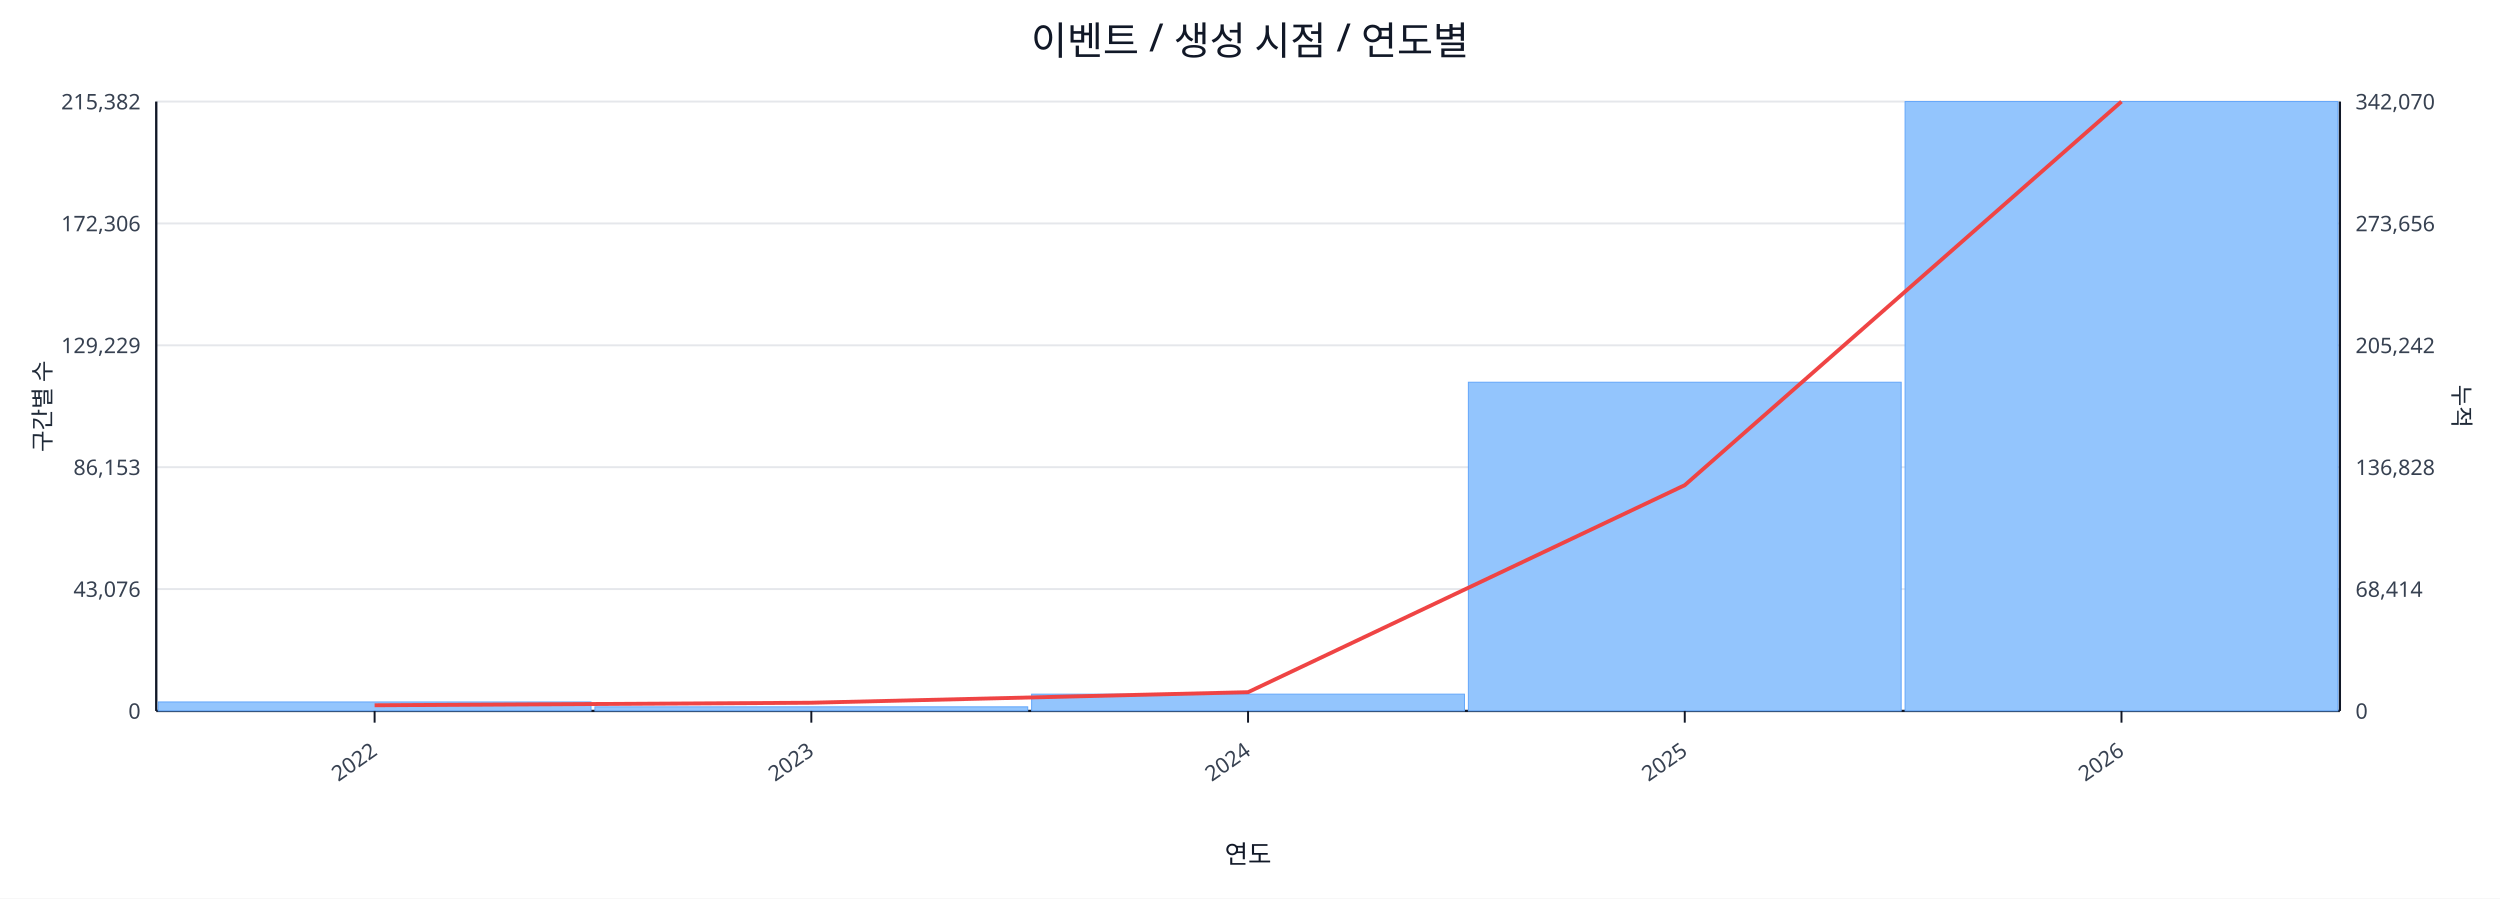
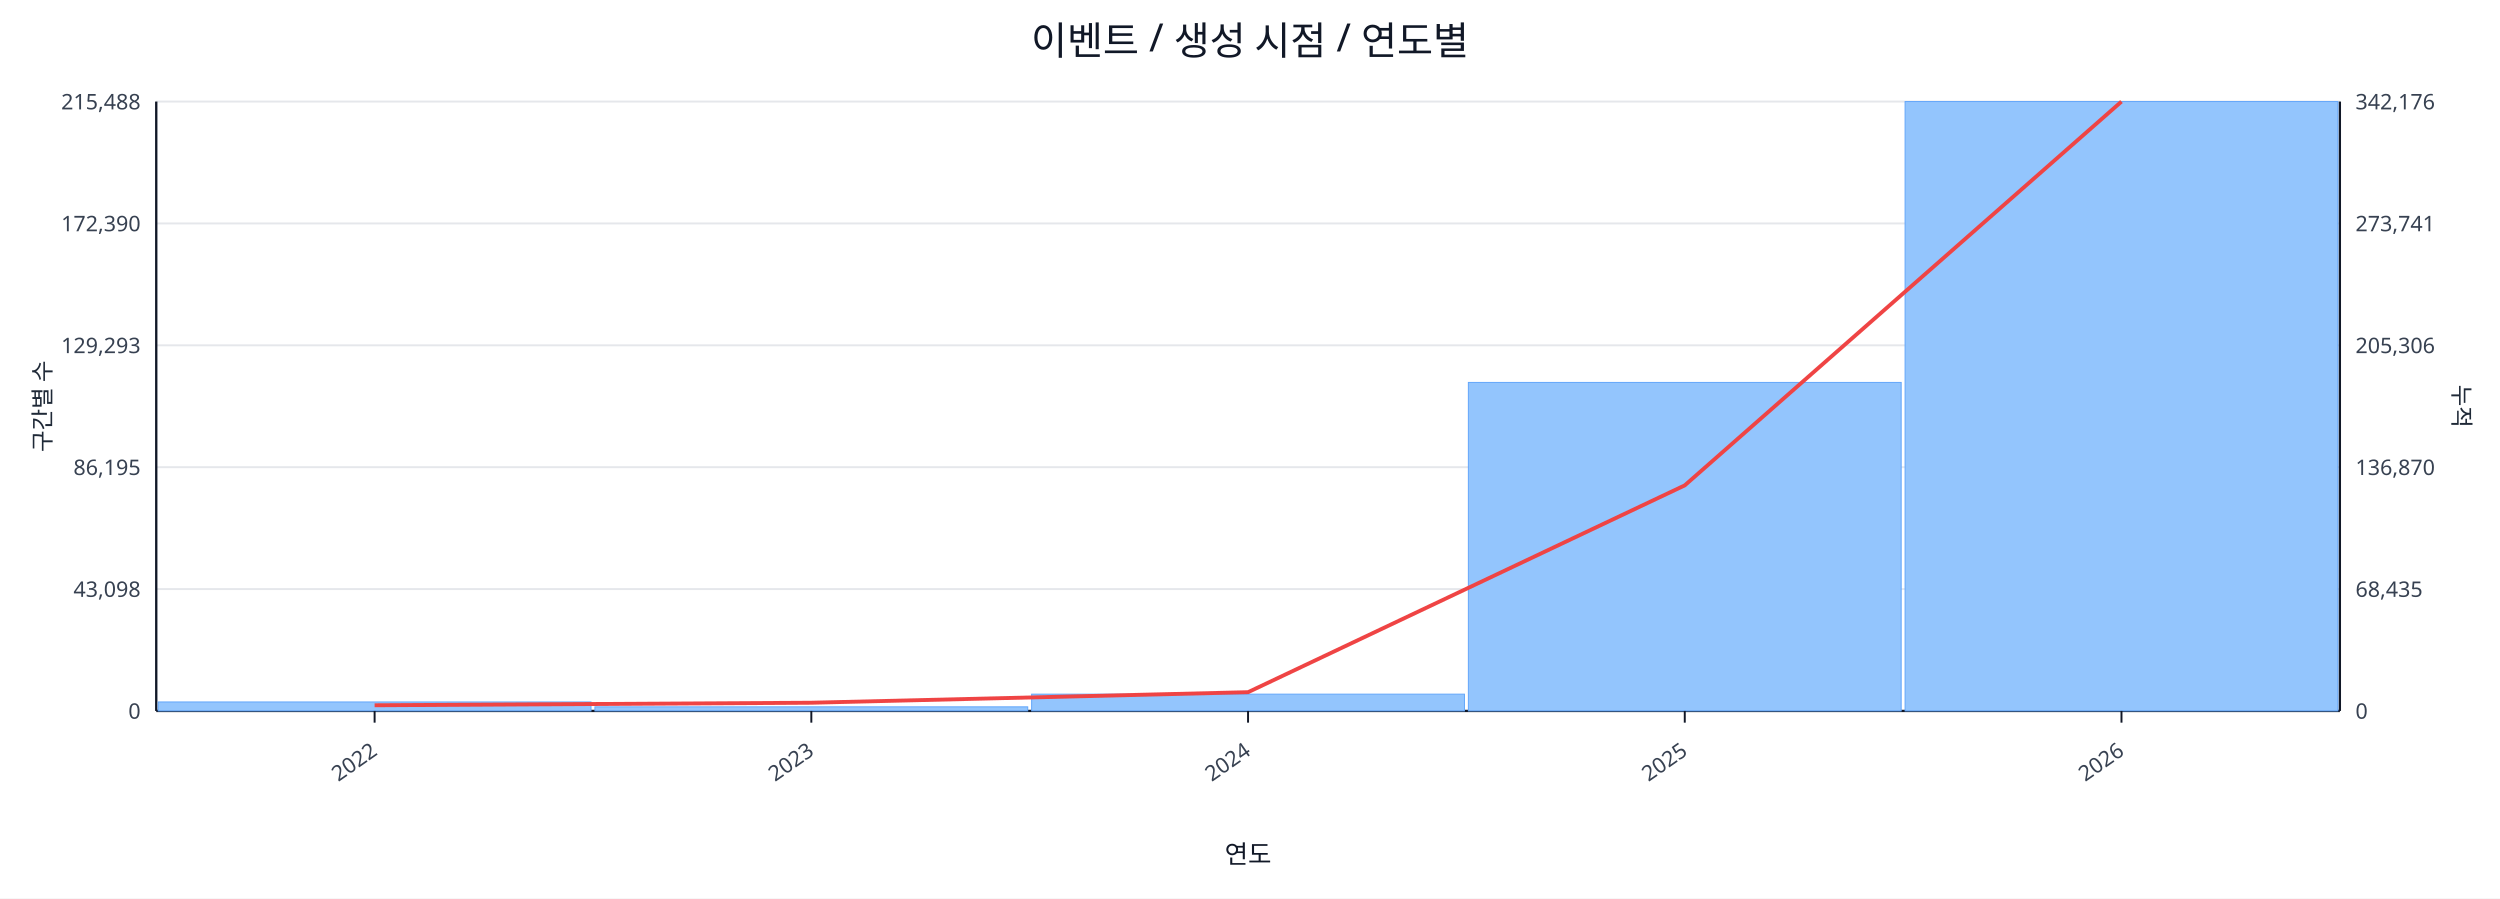
<svg xmlns="http://www.w3.org/2000/svg" width="1280" height="460" viewBox="0 0 1280 460">
  <rect x="0" y="0" width="100%" height="100%" fill="#ffffff" />
  <text x="640.0" y="28" font-size="20" text-anchor="middle" font-family="sans-serif" fill="#111827">이벤트 / 생성 시점 / 연도별</text>
  <line x1="80.0" y1="52.0" x2="1198.0" y2="52.0" stroke="#e5e7eb" stroke-width="1" />
-   <text x="72.0" y="56.0" font-size="11" text-anchor="end" font-family="sans-serif" fill="#374151">215,382</text>
-   <text x="1206.0" y="56.0" font-size="11" text-anchor="start" font-family="sans-serif" fill="#374151">342,070</text>
+   <text x="72.0" y="56.0" font-size="11" text-anchor="end" font-family="sans-serif" fill="#374151">215,488</text>
+   <text x="1206.0" y="56.0" font-size="11" text-anchor="start" font-family="sans-serif" fill="#374151">342,176</text>
  <line x1="80.0" y1="114.4" x2="1198.0" y2="114.4" stroke="#e5e7eb" stroke-width="1" />
-   <text x="72.0" y="118.4" font-size="11" text-anchor="end" font-family="sans-serif" fill="#374151">172,306</text>
-   <text x="1206.0" y="118.4" font-size="11" text-anchor="start" font-family="sans-serif" fill="#374151">273,656</text>
+   <text x="72.0" y="118.4" font-size="11" text-anchor="end" font-family="sans-serif" fill="#374151">172,390</text>
+   <text x="1206.0" y="118.4" font-size="11" text-anchor="start" font-family="sans-serif" fill="#374151">273,741</text>
  <line x1="80.0" y1="176.8" x2="1198.0" y2="176.8" stroke="#e5e7eb" stroke-width="1" />
-   <text x="72.0" y="180.8" font-size="11" text-anchor="end" font-family="sans-serif" fill="#374151">129,229</text>
-   <text x="1206.0" y="180.8" font-size="11" text-anchor="start" font-family="sans-serif" fill="#374151">205,242</text>
+   <text x="72.0" y="180.8" font-size="11" text-anchor="end" font-family="sans-serif" fill="#374151">129,293</text>
+   <text x="1206.0" y="180.8" font-size="11" text-anchor="start" font-family="sans-serif" fill="#374151">205,306</text>
  <line x1="80.0" y1="239.2" x2="1198.0" y2="239.2" stroke="#e5e7eb" stroke-width="1" />
-   <text x="72.0" y="243.2" font-size="11" text-anchor="end" font-family="sans-serif" fill="#374151">86,153</text>
-   <text x="1206.0" y="243.2" font-size="11" text-anchor="start" font-family="sans-serif" fill="#374151">136,828</text>
+   <text x="72.0" y="243.2" font-size="11" text-anchor="end" font-family="sans-serif" fill="#374151">86,195</text>
+   <text x="1206.0" y="243.2" font-size="11" text-anchor="start" font-family="sans-serif" fill="#374151">136,870</text>
  <line x1="80.0" y1="301.6" x2="1198.0" y2="301.6" stroke="#e5e7eb" stroke-width="1" />
-   <text x="72.0" y="305.6" font-size="11" text-anchor="end" font-family="sans-serif" fill="#374151">43,076</text>
-   <text x="1206.0" y="305.6" font-size="11" text-anchor="start" font-family="sans-serif" fill="#374151">68,414</text>
+   <text x="72.0" y="305.6" font-size="11" text-anchor="end" font-family="sans-serif" fill="#374151">43,098</text>
+   <text x="1206.0" y="305.6" font-size="11" text-anchor="start" font-family="sans-serif" fill="#374151">68,435</text>
  <line x1="80.0" y1="364.0" x2="1198.0" y2="364.0" stroke="#e5e7eb" stroke-width="1" />
  <text x="72.0" y="368.0" font-size="11" text-anchor="end" font-family="sans-serif" fill="#374151">0</text>
  <text x="1206.0" y="368.0" font-size="11" text-anchor="start" font-family="sans-serif" fill="#374151">0</text>
  <line x1="80.0" y1="364.0" x2="1198.0" y2="364.0" stroke="#111827" stroke-width="1.2" />
  <line x1="80.0" y1="52.0" x2="80.0" y2="364.0" stroke="#111827" stroke-width="1.2" />
  <line x1="1198.0" y1="52.0" x2="1198.0" y2="364.0" stroke="#111827" stroke-width="1.2" />
  <rect x="81.0" y="359.4" width="221.6" height="4.6" fill="#93c5fd" stroke="#60a5fa" stroke-width="0.5" />
  <rect x="304.6" y="361.9" width="221.6" height="2.1" fill="#93c5fd" stroke="#60a5fa" stroke-width="0.5" />
  <rect x="528.2" y="355.4" width="221.6" height="8.6" fill="#93c5fd" stroke="#60a5fa" stroke-width="0.5" />
-   <rect x="751.8" y="195.7" width="221.6" height="168.3" fill="#93c5fd" stroke="#60a5fa" stroke-width="0.5" />
+   <rect x="751.8" y="195.8" width="221.6" height="168.2" fill="#93c5fd" stroke="#60a5fa" stroke-width="0.5" />
  <rect x="975.4" y="52.0" width="221.6" height="312.0" fill="#93c5fd" stroke="#60a5fa" stroke-width="0.5" />
-   <polyline fill="none" stroke="#ef4444" stroke-width="2" points="191.8,361.1 415.4,359.8 639.0,354.4 862.6,248.4 1086.2,52.0" />
+   <polyline fill="none" stroke="#ef4444" stroke-width="2" points="191.8,361.1 415.4,359.8 639.0,354.4 862.6,248.5 1086.2,52.0" />
  <line x1="191.8" y1="364.0" x2="191.8" y2="370.0" stroke="#111827" stroke-width="1" />
  <text x="193.8" y="386.0" font-size="11" text-anchor="end" transform="rotate(-35 193.8 386.0)" font-family="sans-serif" fill="#374151">2022</text>
  <line x1="415.4" y1="364.0" x2="415.4" y2="370.0" stroke="#111827" stroke-width="1" />
  <text x="417.4" y="386.0" font-size="11" text-anchor="end" transform="rotate(-35 417.4 386.0)" font-family="sans-serif" fill="#374151">2023</text>
  <line x1="639.0" y1="364.0" x2="639.0" y2="370.0" stroke="#111827" stroke-width="1" />
  <text x="641.0" y="386.0" font-size="11" text-anchor="end" transform="rotate(-35 641.0 386.0)" font-family="sans-serif" fill="#374151">2024</text>
  <line x1="862.6" y1="364.0" x2="862.6" y2="370.0" stroke="#111827" stroke-width="1" />
  <text x="864.6" y="386.0" font-size="11" text-anchor="end" transform="rotate(-35 864.6 386.0)" font-family="sans-serif" fill="#374151">2025</text>
  <line x1="1086.2" y1="364.0" x2="1086.2" y2="370.0" stroke="#111827" stroke-width="1" />
  <text x="1088.2" y="386.0" font-size="11" text-anchor="end" transform="rotate(-35 1088.2 386.0)" font-family="sans-serif" fill="#374151">2026</text>
  <text x="26" y="208.0" font-size="12" transform="rotate(-90 26 208.0)" text-anchor="middle" font-family="sans-serif" fill="#1f2937">구간별 수</text>
  <text x="1256.0" y="208.0" font-size="12" transform="rotate(90 1256.0 208.0)" text-anchor="middle" font-family="sans-serif" fill="#1f2937">누적</text>
  <text x="639.0" y="442.0" font-size="13" text-anchor="middle" font-family="sans-serif" fill="#111827">연도</text>
</svg>
